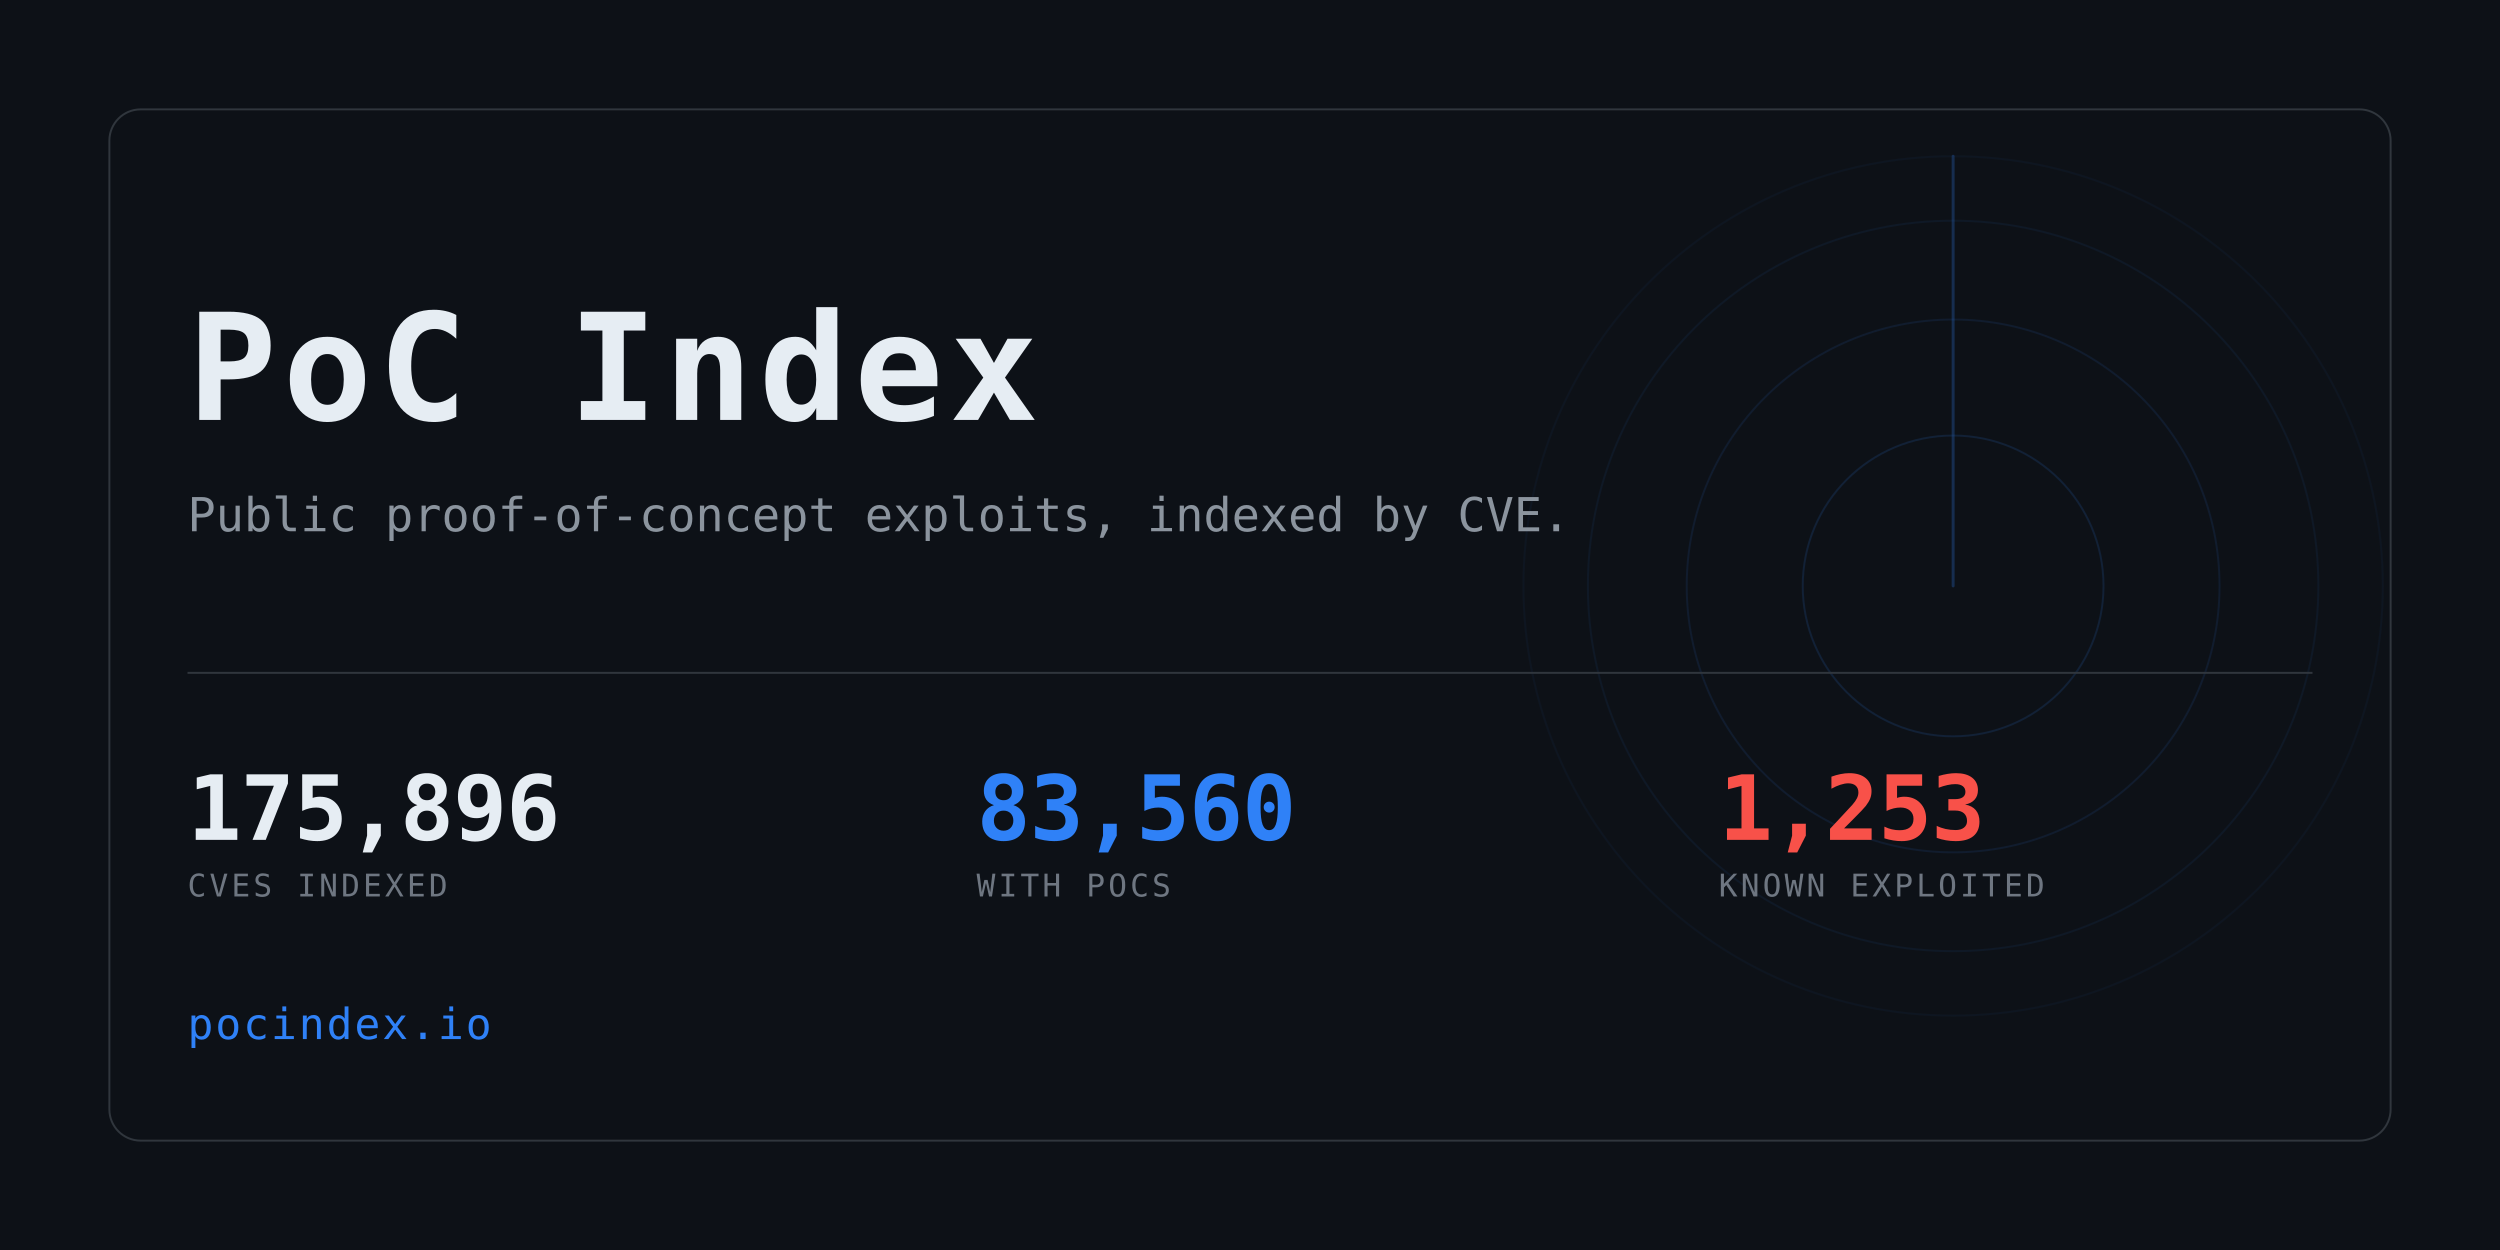
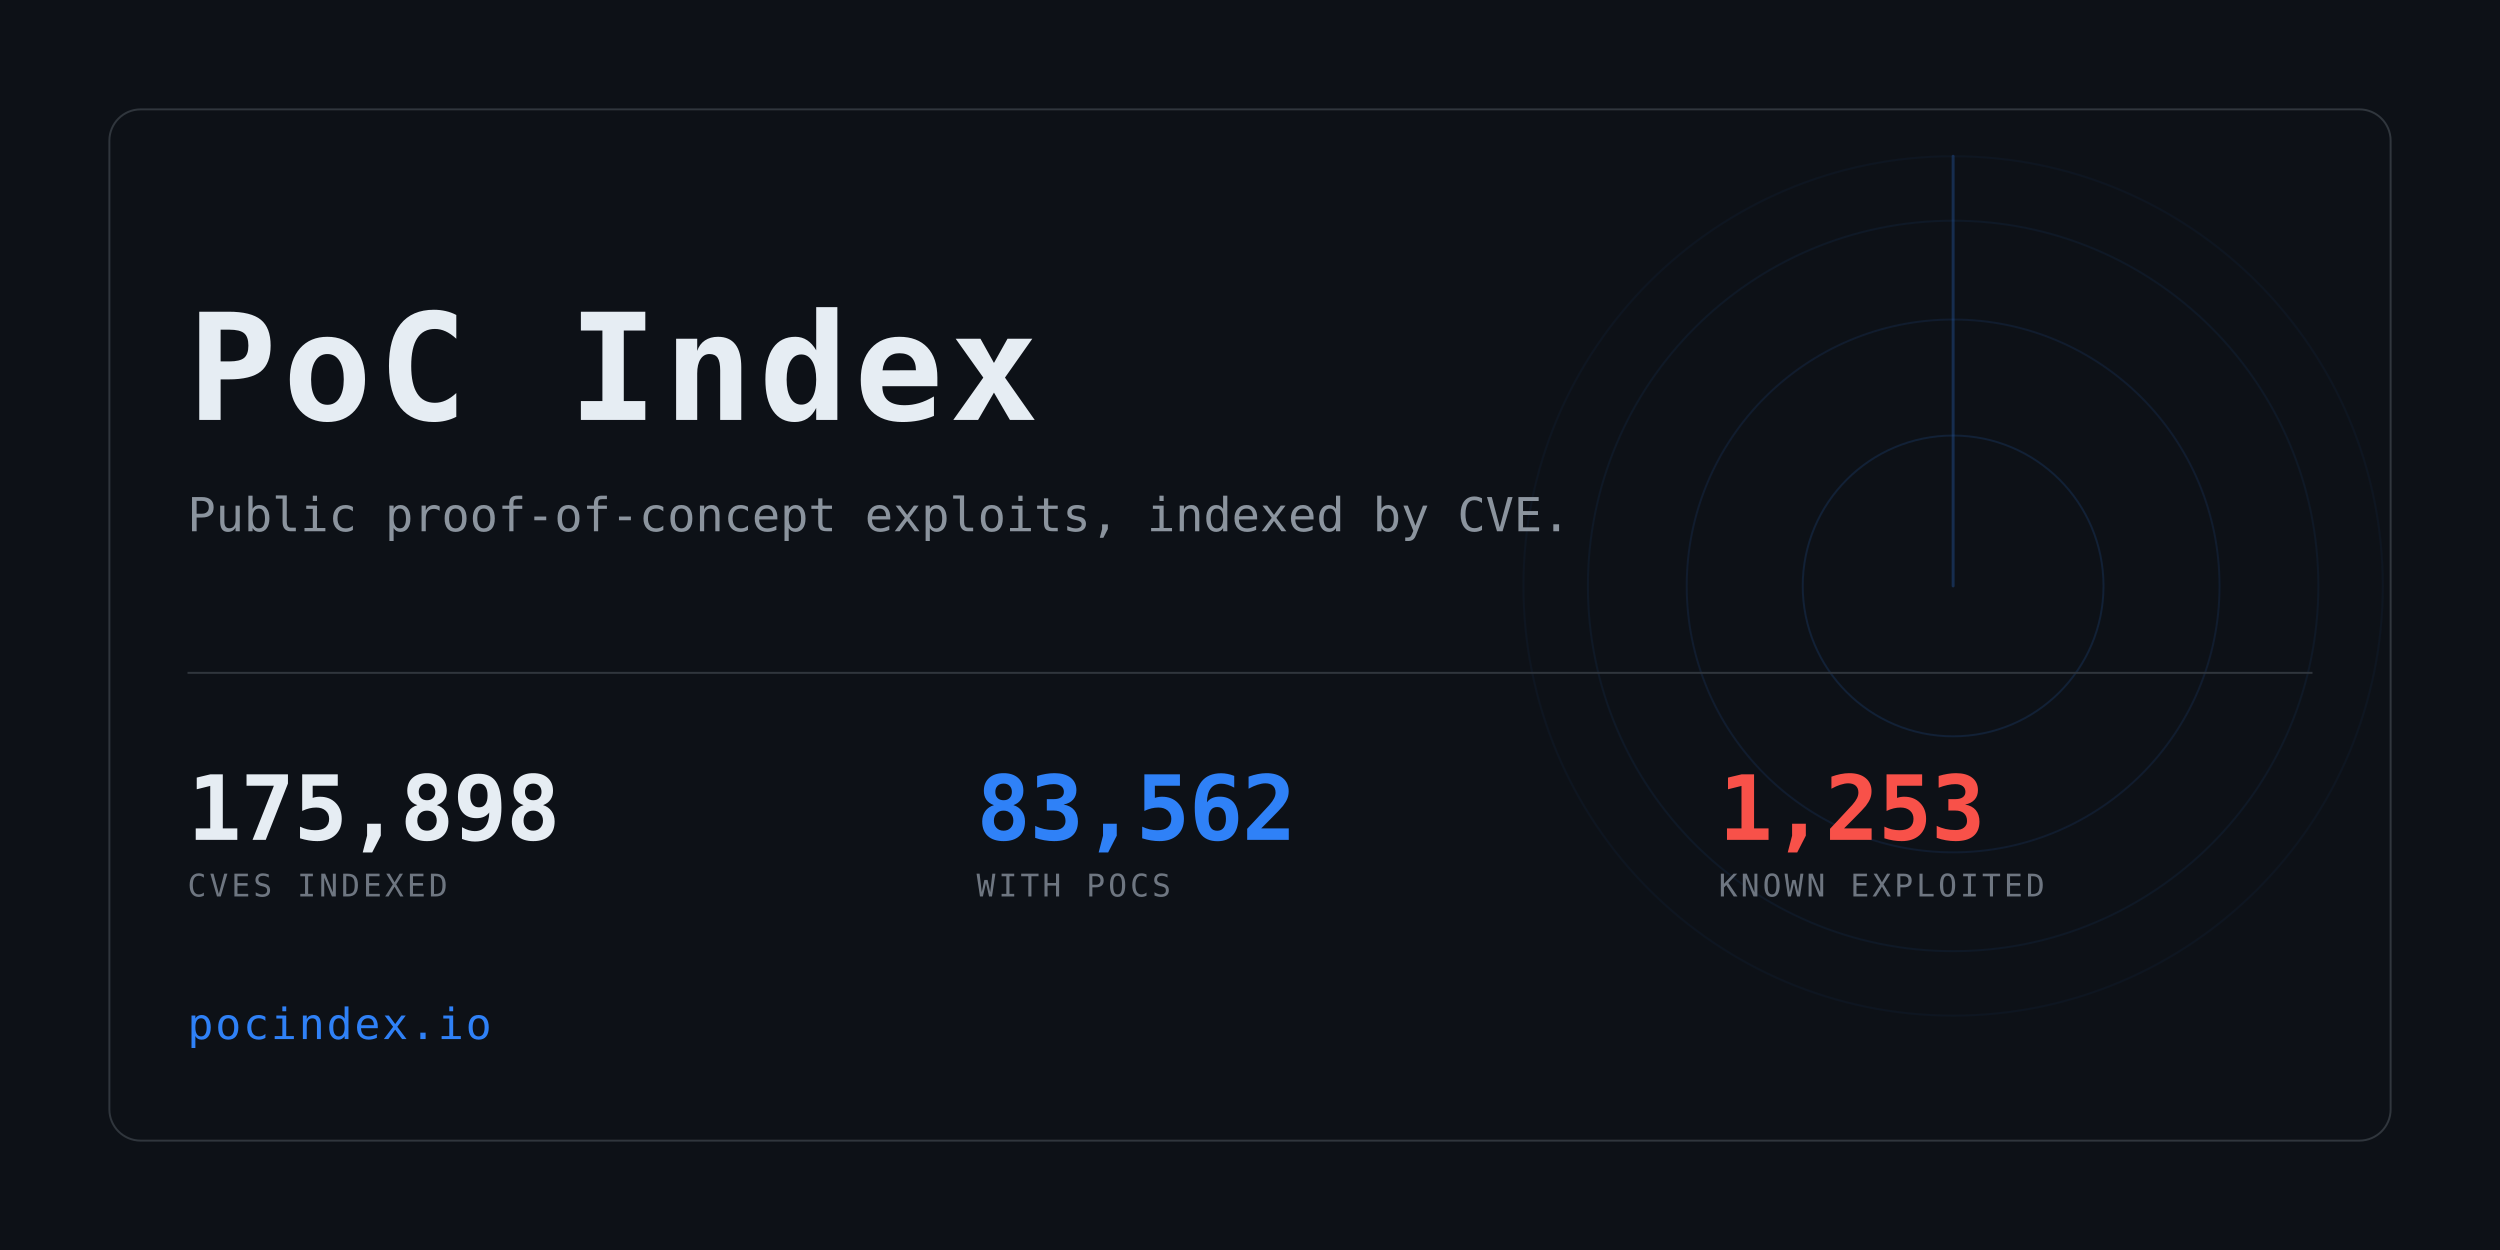
<svg xmlns="http://www.w3.org/2000/svg" width="1280" height="640" viewBox="0 0 1280 640" role="img" aria-label="PoC Index">
  <clipPath id="card">
    <rect x="56" y="56" width="1168" height="528" rx="16" />
  </clipPath>
  <rect width="1280" height="640" fill="#0d1117" />
  <g clip-path="url(#card)" opacity="0.6">
    <g>
      <circle cx="1000" cy="300" r="77.0" fill="none" stroke="#2f81f7" stroke-width="1" opacity="0.234" />
      <circle cx="1000" cy="300" r="136.4" fill="none" stroke="#2f81f7" stroke-width="1" opacity="0.169" />
      <circle cx="1000" cy="300" r="187.0" fill="none" stroke="#2f81f7" stroke-width="1" opacity="0.117" />
      <circle cx="1000" cy="300" r="220.0" fill="none" stroke="#2f81f7" stroke-width="1" opacity="0.078" />
      <line x1="1000" y1="300" x2="1000" y2="80.0" stroke="#2f81f7" stroke-width="1.5" stroke-linecap="round" opacity="0.416">
        <animateTransform attributeName="transform" type="rotate" from="0 1000 300" to="360 1000 300" dur="8s" repeatCount="indefinite" />
      </line>
    </g>
  </g>
  <rect x="56" y="56" width="1168" height="528" rx="16" fill="none" stroke="#30363d" />
  <text x="96" y="215" font-family="ui-monospace,SFMono-Regular,Menlo,Consolas,monospace" font-size="76" font-weight="700" fill="#e6edf3" letter-spacing="3">PoC Index</text>
  <text x="96" y="272" font-family="ui-monospace,SFMono-Regular,Menlo,Consolas,monospace" font-size="24" fill="#8b949e">
    Public proof-of-concept exploits, indexed by CVE.</text>
  <rect x="96" y="344" width="1088" height="1" fill="#30363d" />
-   <text x="96" y="430" font-family="ui-monospace,SFMono-Regular,Menlo,Consolas,monospace" font-size="46" font-weight="700" fill="#e6edf3" letter-spacing="-0.5">175,896</text>
+   <text x="96" y="430" font-family="ui-monospace,SFMono-Regular,Menlo,Consolas,monospace" font-size="46" font-weight="700" fill="#e6edf3" letter-spacing="-0.5">175,898</text>
  <text x="96" y="459" font-family="ui-monospace,SFMono-Regular,Menlo,Consolas,monospace" font-size="16" fill="#6e7681" letter-spacing="1.6">CVES INDEXED</text>
-   <text x="500" y="430" font-family="ui-monospace,SFMono-Regular,Menlo,Consolas,monospace" font-size="46" font-weight="700" fill="#2f81f7" letter-spacing="-0.5">83,560</text>
+   <text x="500" y="430" font-family="ui-monospace,SFMono-Regular,Menlo,Consolas,monospace" font-size="46" font-weight="700" fill="#2f81f7" letter-spacing="-0.5">83,562</text>
  <text x="500" y="459" font-family="ui-monospace,SFMono-Regular,Menlo,Consolas,monospace" font-size="16" fill="#6e7681" letter-spacing="1.6">WITH POCS</text>
  <text x="880" y="430" font-family="ui-monospace,SFMono-Regular,Menlo,Consolas,monospace" font-size="46" font-weight="700" fill="#f85149" letter-spacing="-0.5">1,253</text>
  <text x="880" y="459" font-family="ui-monospace,SFMono-Regular,Menlo,Consolas,monospace" font-size="16" fill="#6e7681" letter-spacing="1.6">KNOWN EXPLOITED</text>
  <text x="96" y="532" font-family="ui-monospace,SFMono-Regular,Menlo,Consolas,monospace" font-size="22" fill="#2f81f7" letter-spacing="1">pocindex.io</text>
</svg>
